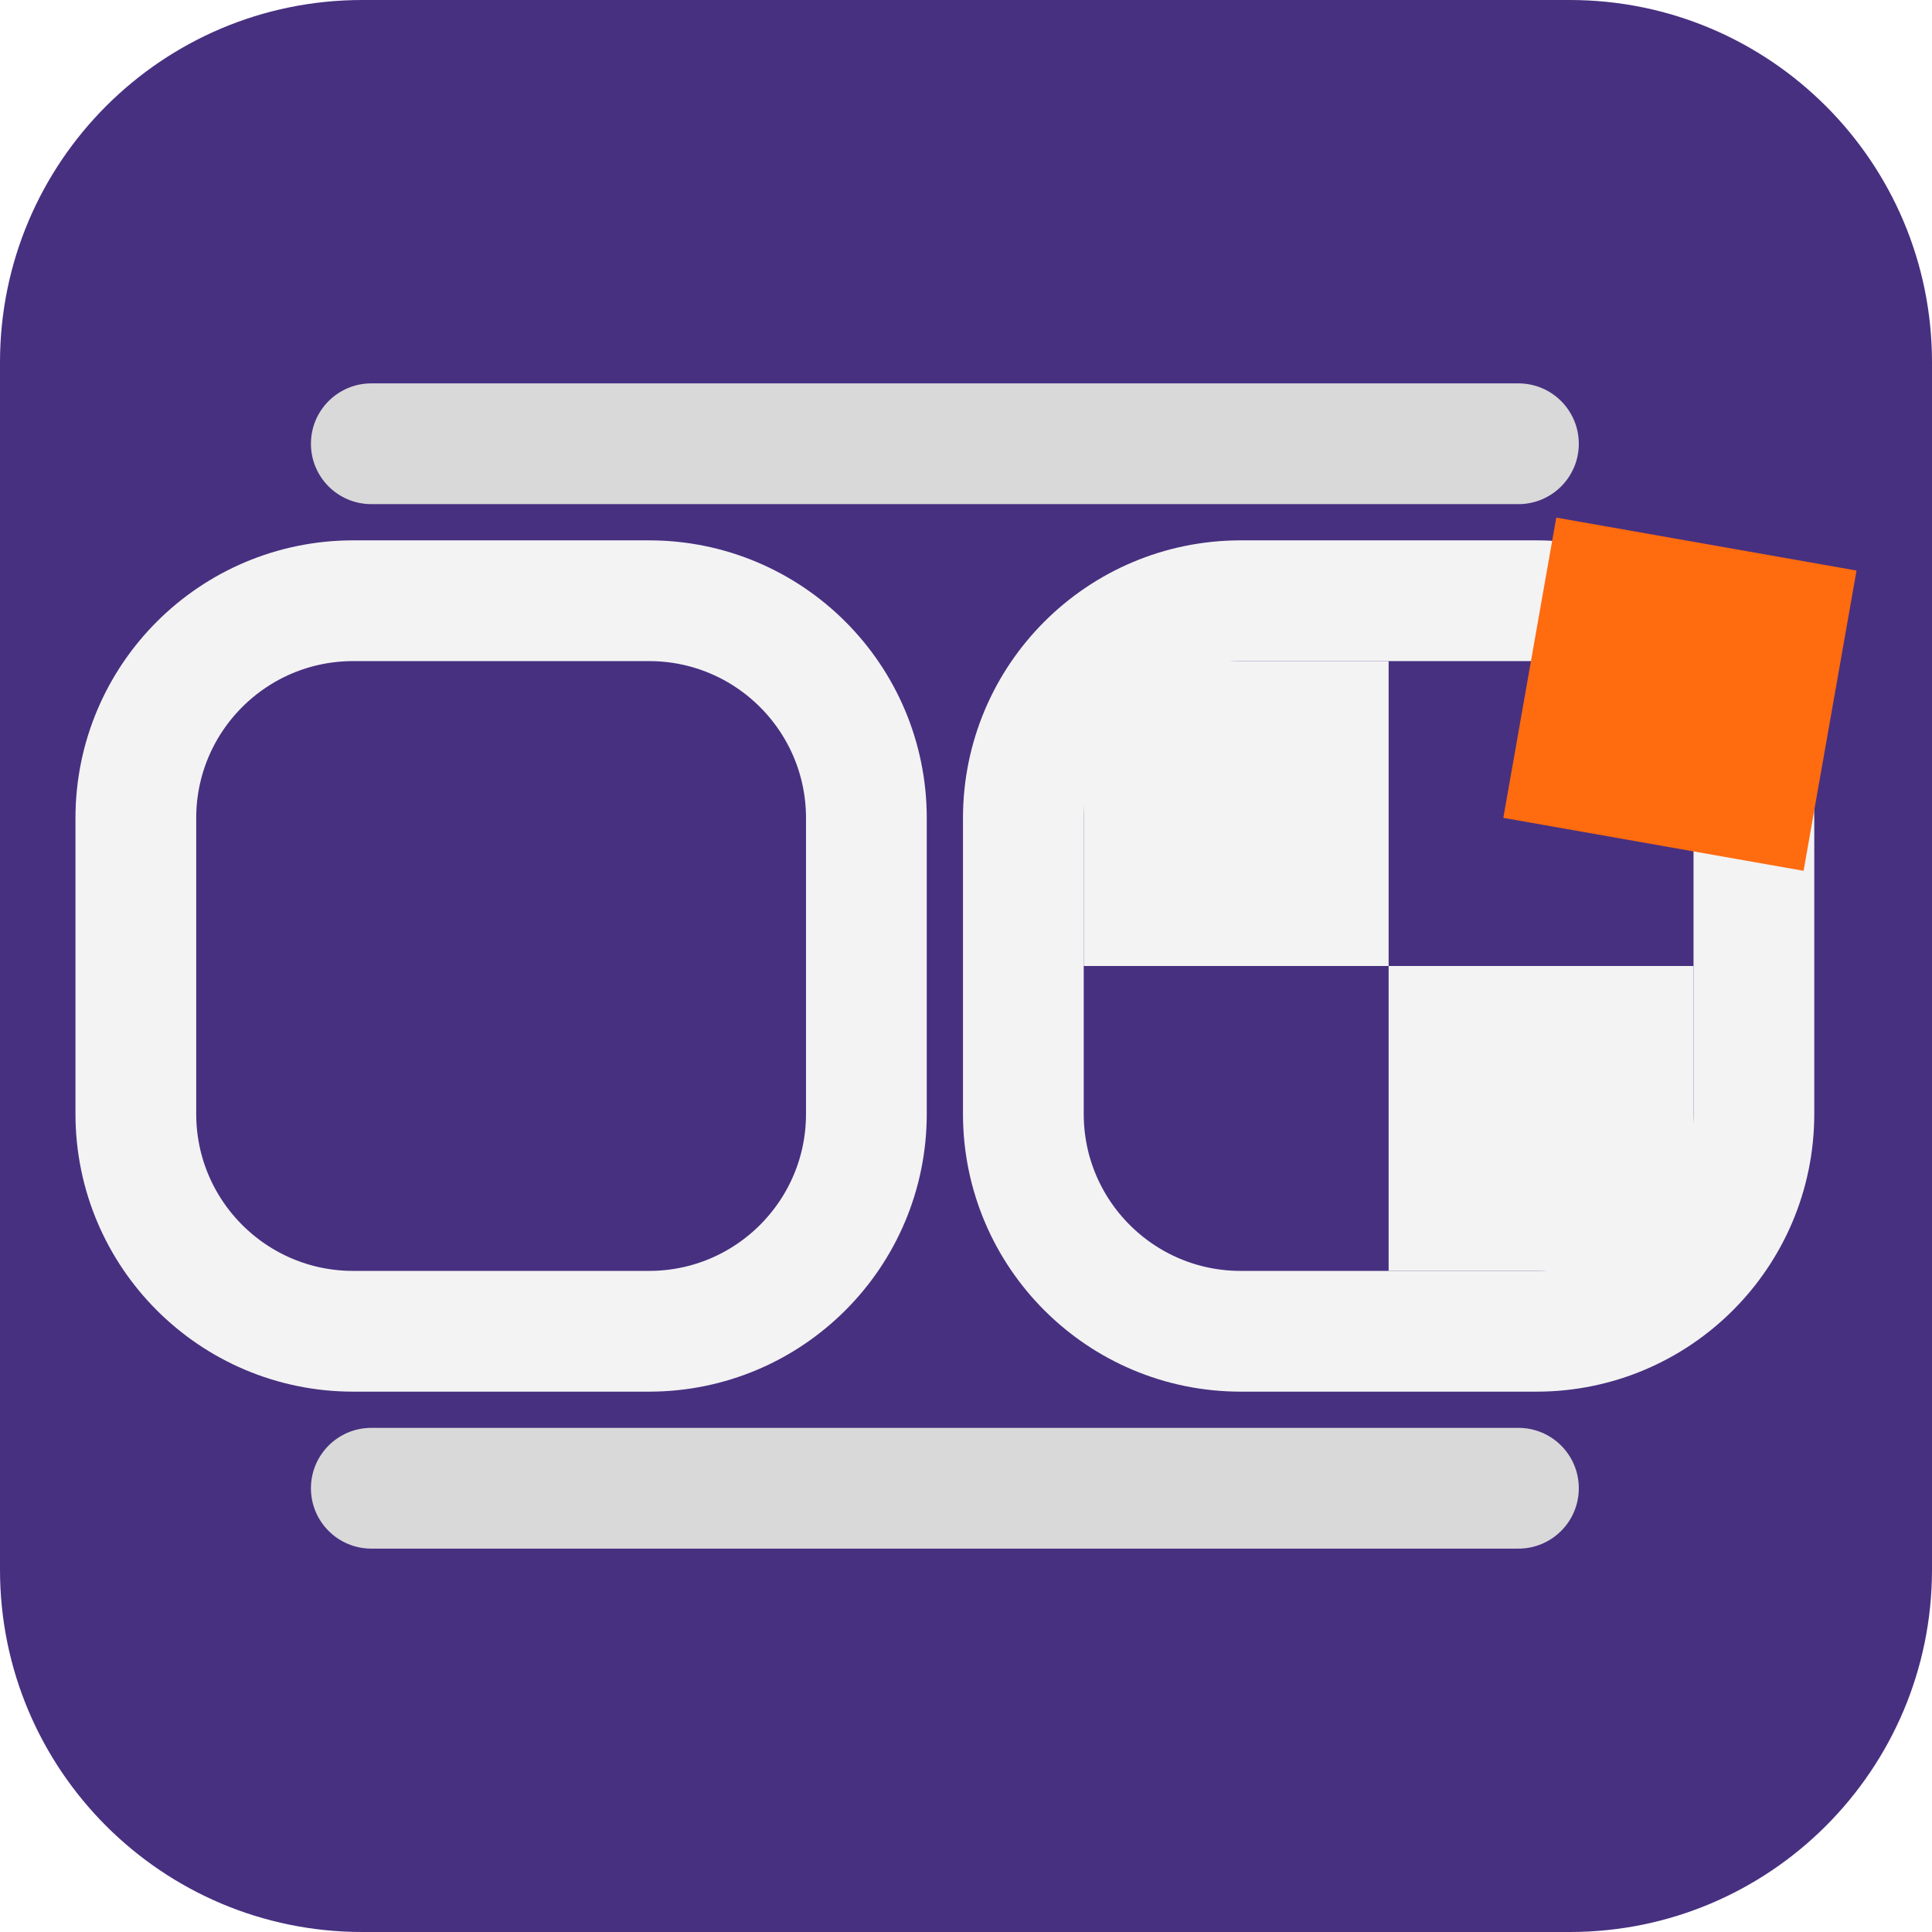
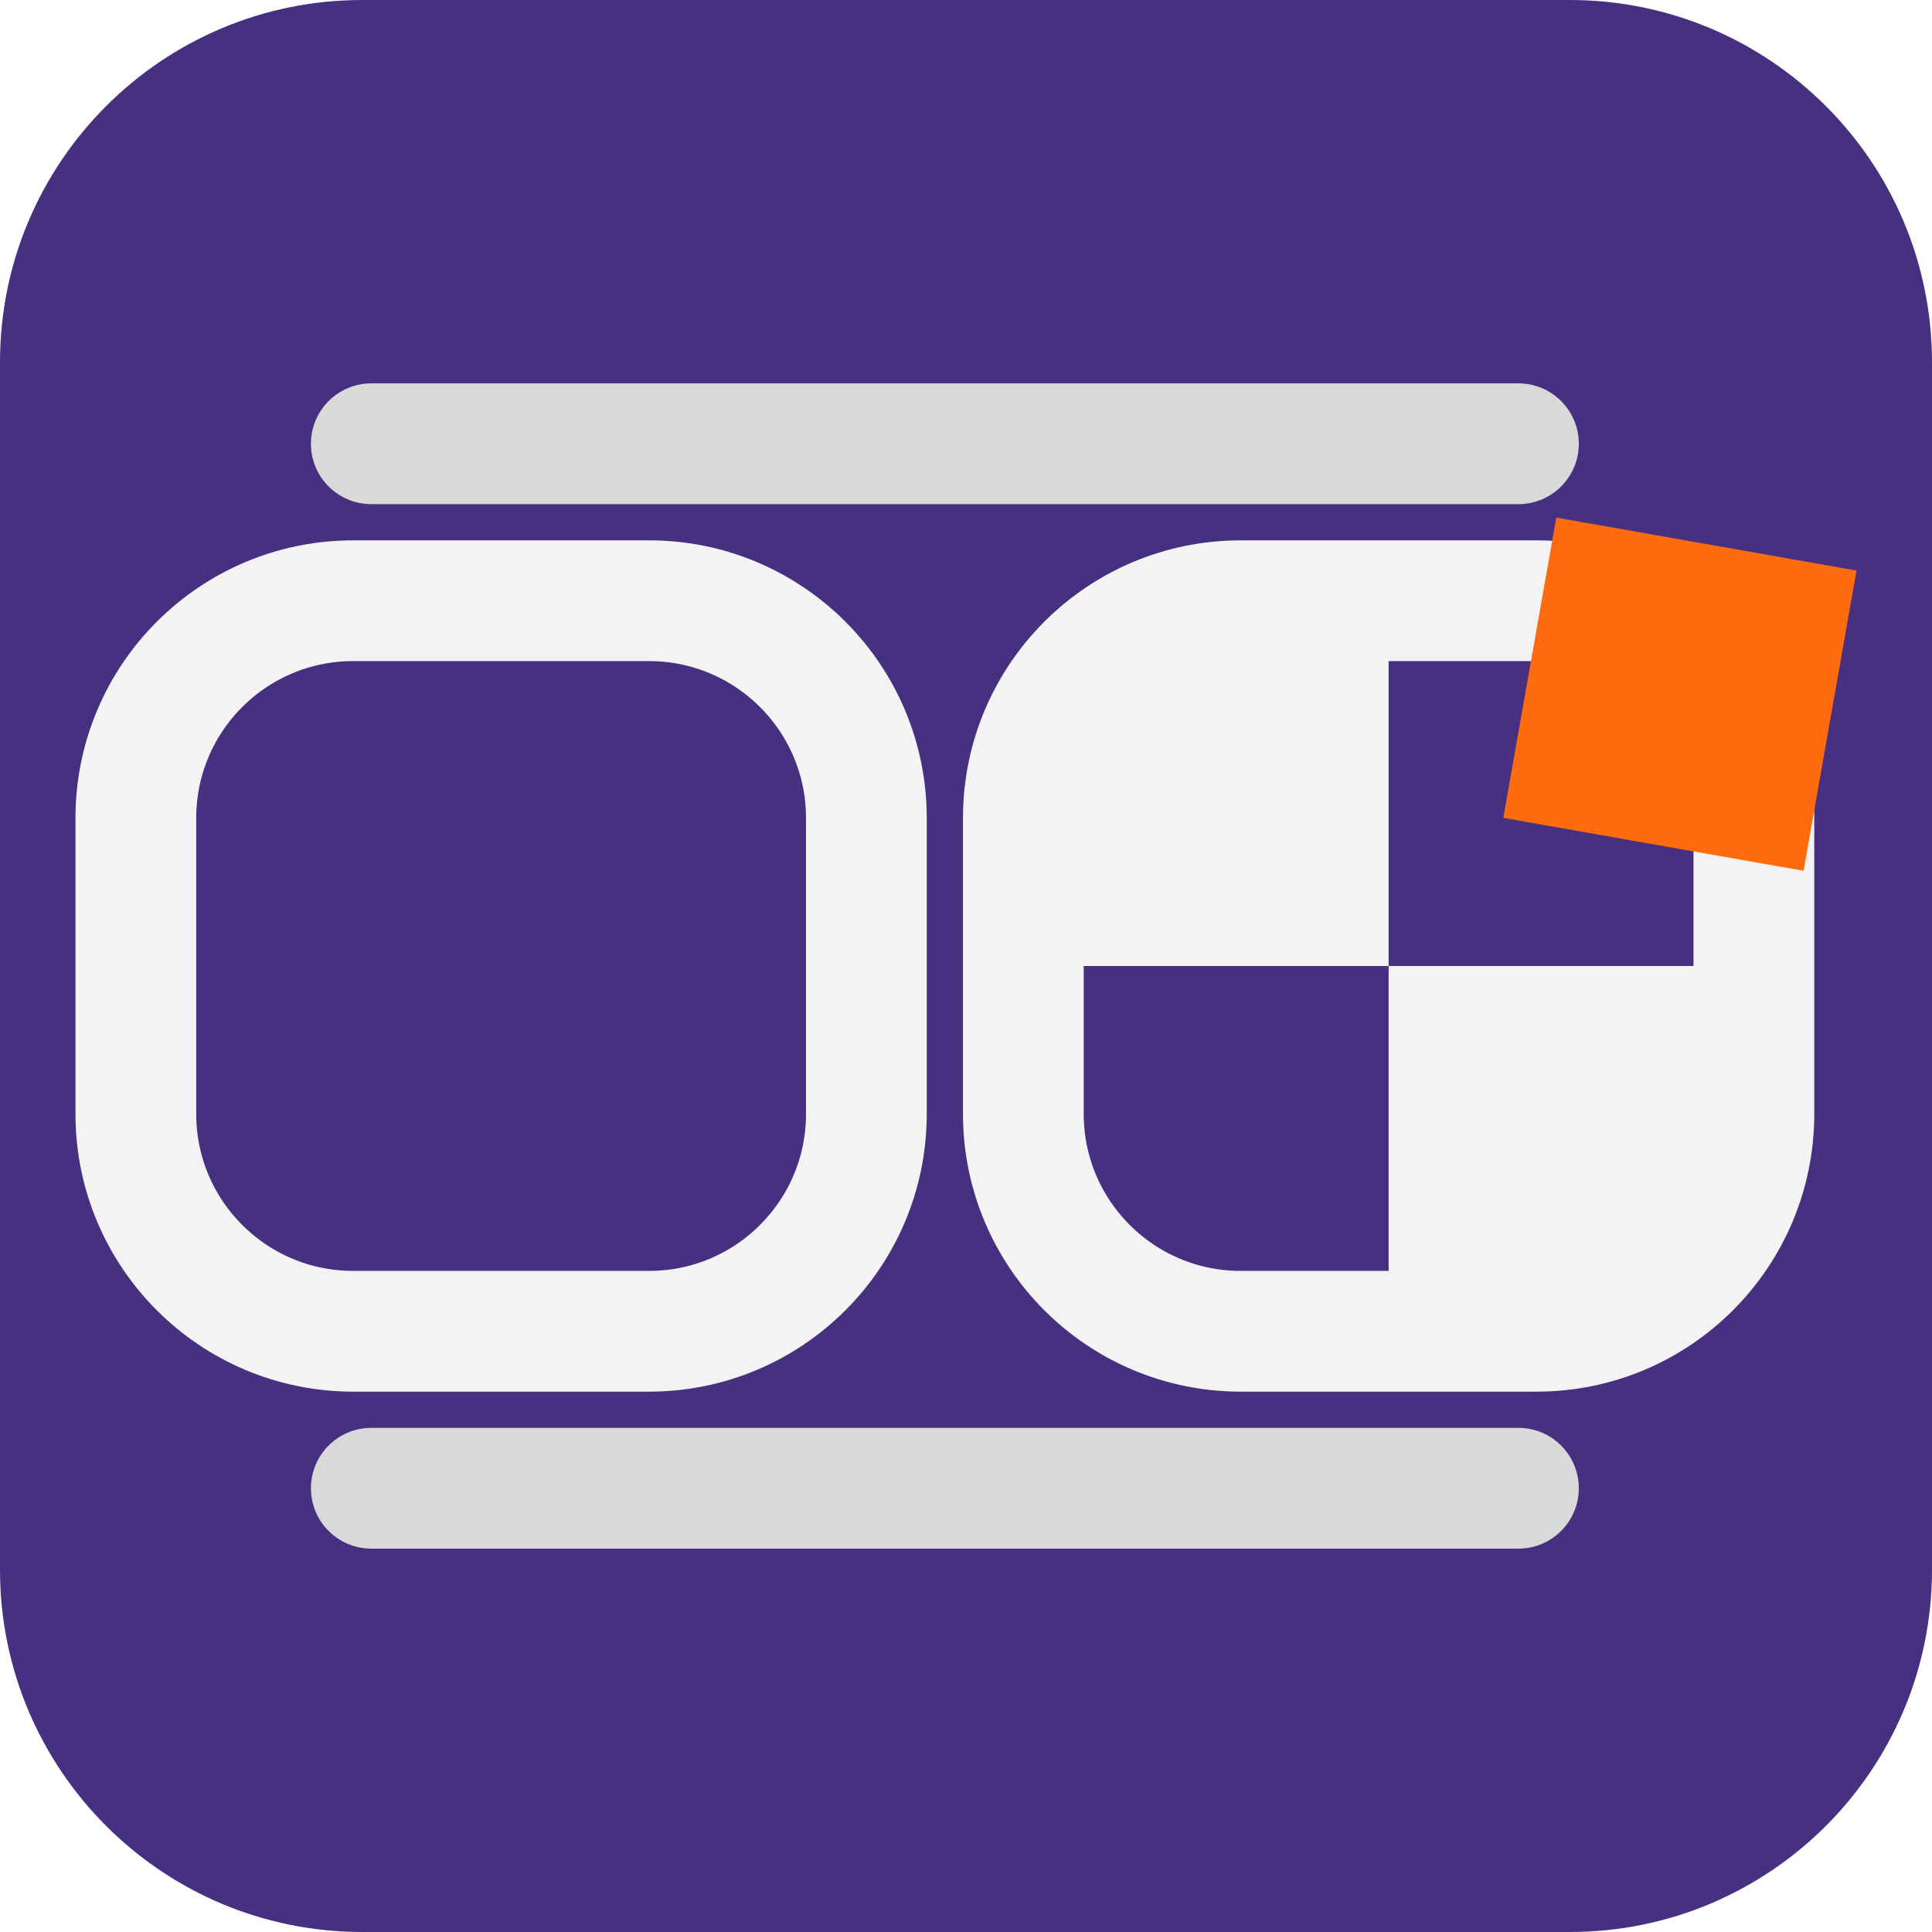
<svg xmlns="http://www.w3.org/2000/svg" width="640" height="640" viewBox="0 0 640 640" fill="none">
  <rect x="0" y="0" width="640" height="640" rx="120" fill="#473080" />
  <rect x="103" y="127" width="420" height="40" rx="20" fill="#D9D9D9" />
-   <rect x="359" y="219" width="101" height="101" fill="#F3F3F3" />
-   <rect x="460" y="320" width="101" height="101" fill="#F3F3F3" />
+   <rect x="355" y="215" width="105" height="105" fill="#F3F3F3" />
+   <rect x="460" y="320" width="105" height="105" fill="#F3F3F3" />
  <rect x="45" y="199" width="242" height="242" rx="72" stroke="#F3F3F3" stroke-width="40" />
  <rect x="339" y="199" width="242" height="242" rx="72" stroke="#F3F3F3" stroke-width="40" />
  <rect x="103" y="473" width="420" height="40" rx="20" fill="#D9D9D9" />
  <rect x="615" y="189" width="101" height="101" transform="rotate(100 615 189)" fill="#FF6B0F" />
</svg>
